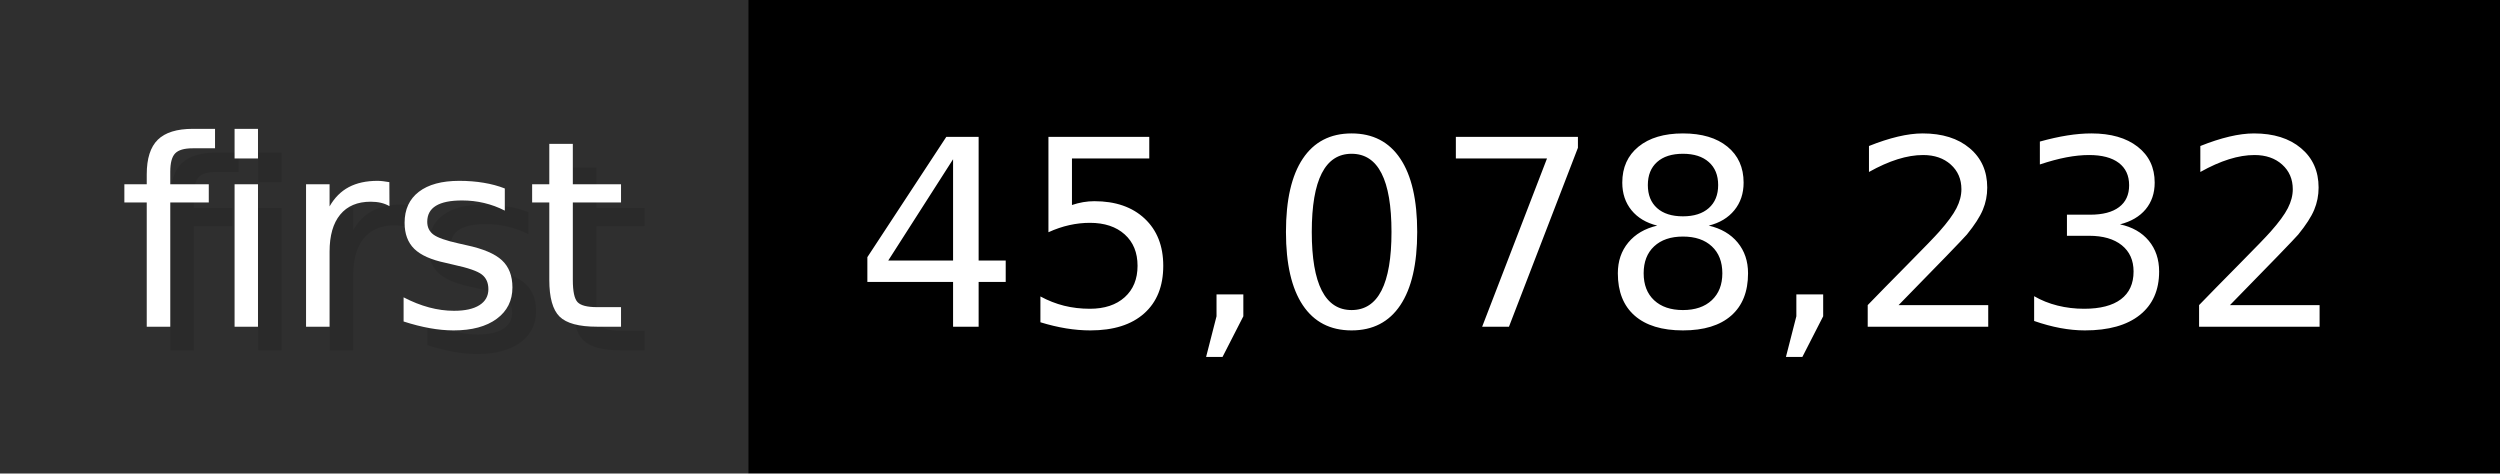
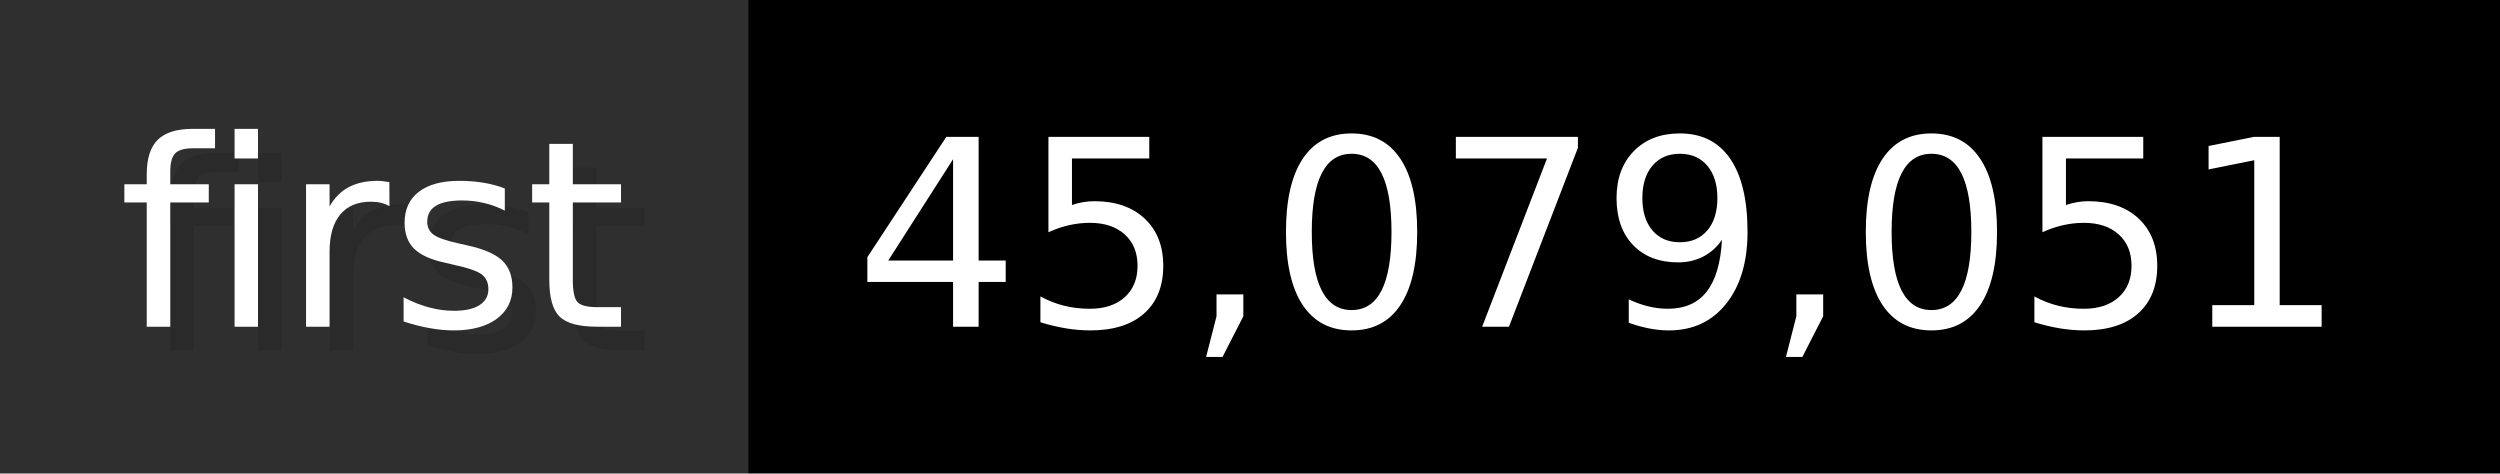
- <svg xmlns="http://www.w3.org/2000/svg" width="105.6" height="20" viewBox="0 0 1056 200" role="img" aria-label="first: 45,078,232">
+ <svg xmlns="http://www.w3.org/2000/svg" width="105.6" height="20" viewBox="0 0 1056 200" role="img" aria-label="first: 45,079,051">
  <g>
    <rect fill="#2F2F2F" width="316" height="200" />
    <rect fill="#" x="316" width="740" height="200" />
  </g>
  <g aria-hidden="true" fill="#fff" text-anchor="start" font-family="Verdana,DejaVu Sans,sans-serif" font-size="110">
    <text x="60" y="148" textLength="216" fill="#000" opacity="0.1">first</text>
    <text x="50" y="138" textLength="216">first</text>
-     <text x="371" y="148" textLength="640" fill="#000" opacity="0.1">45,078,232</text>
-     <text x="361" y="138" textLength="640">45,078,232</text>
+     <text x="371" y="148" textLength="640" fill="#000" opacity="0.1">45,079,051</text>
+     <text x="361" y="138" textLength="640">45,079,051</text>
  </g>
</svg>
